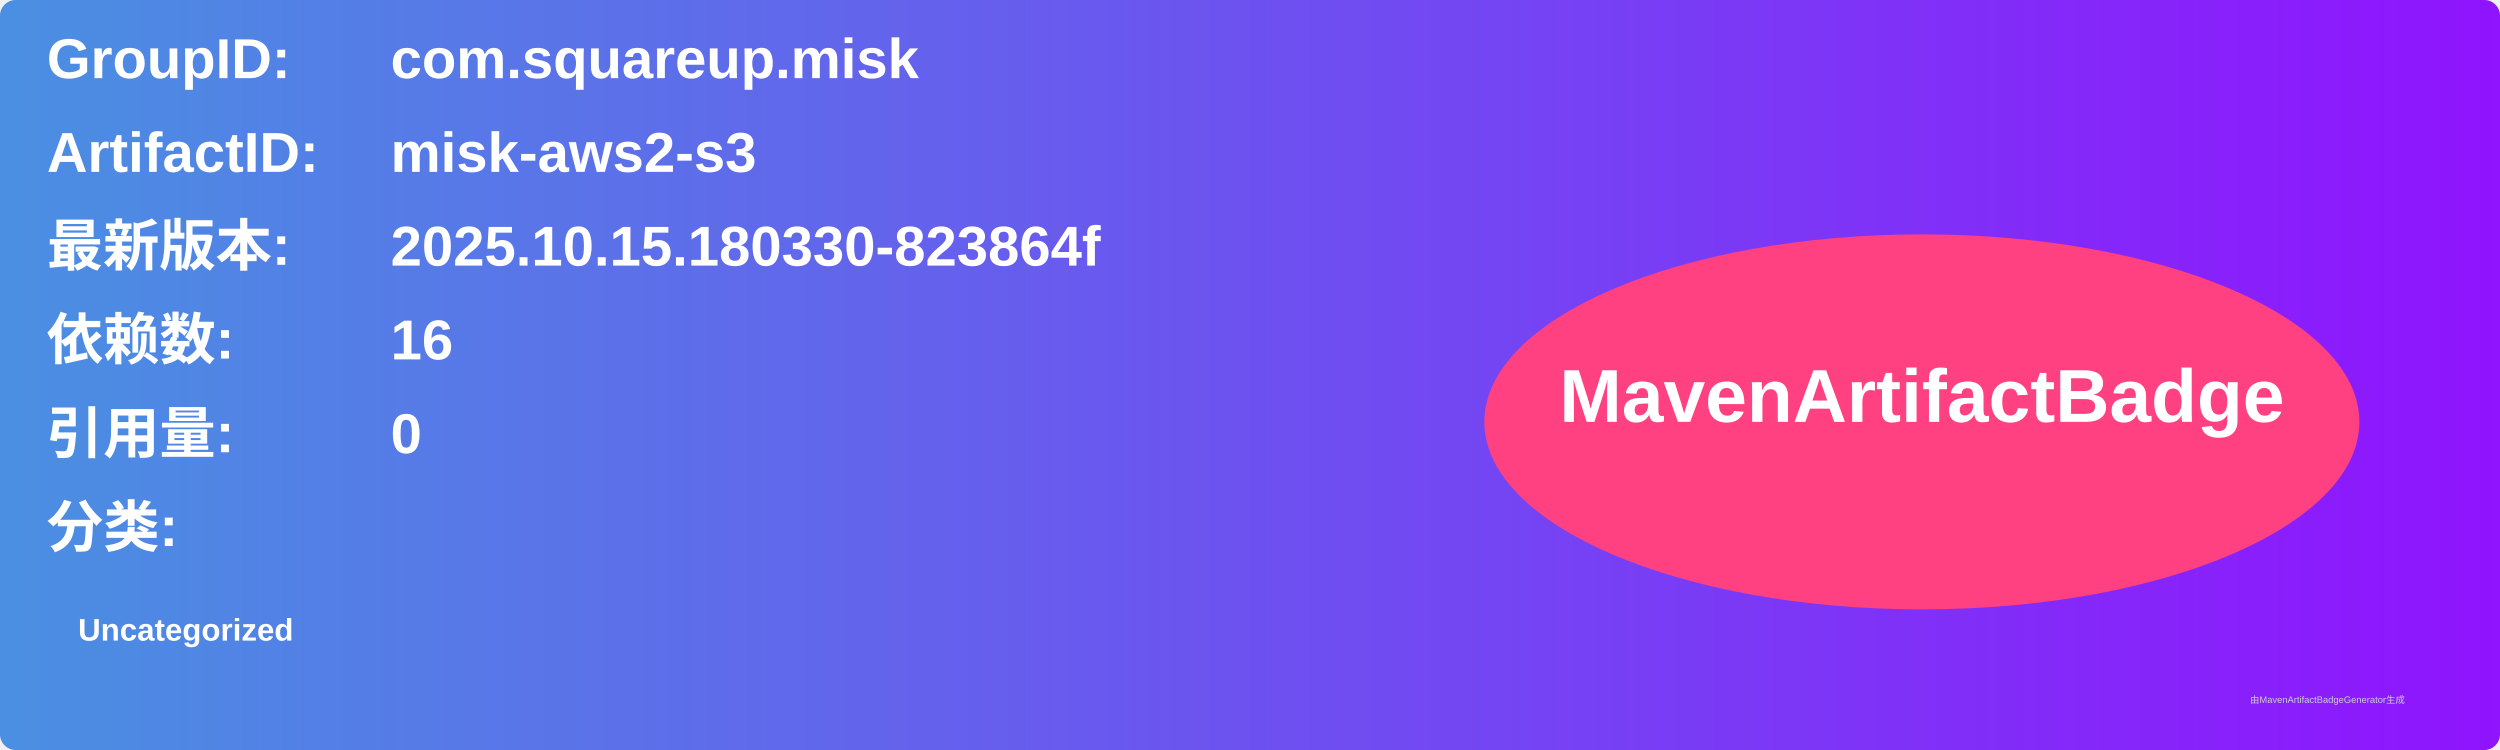
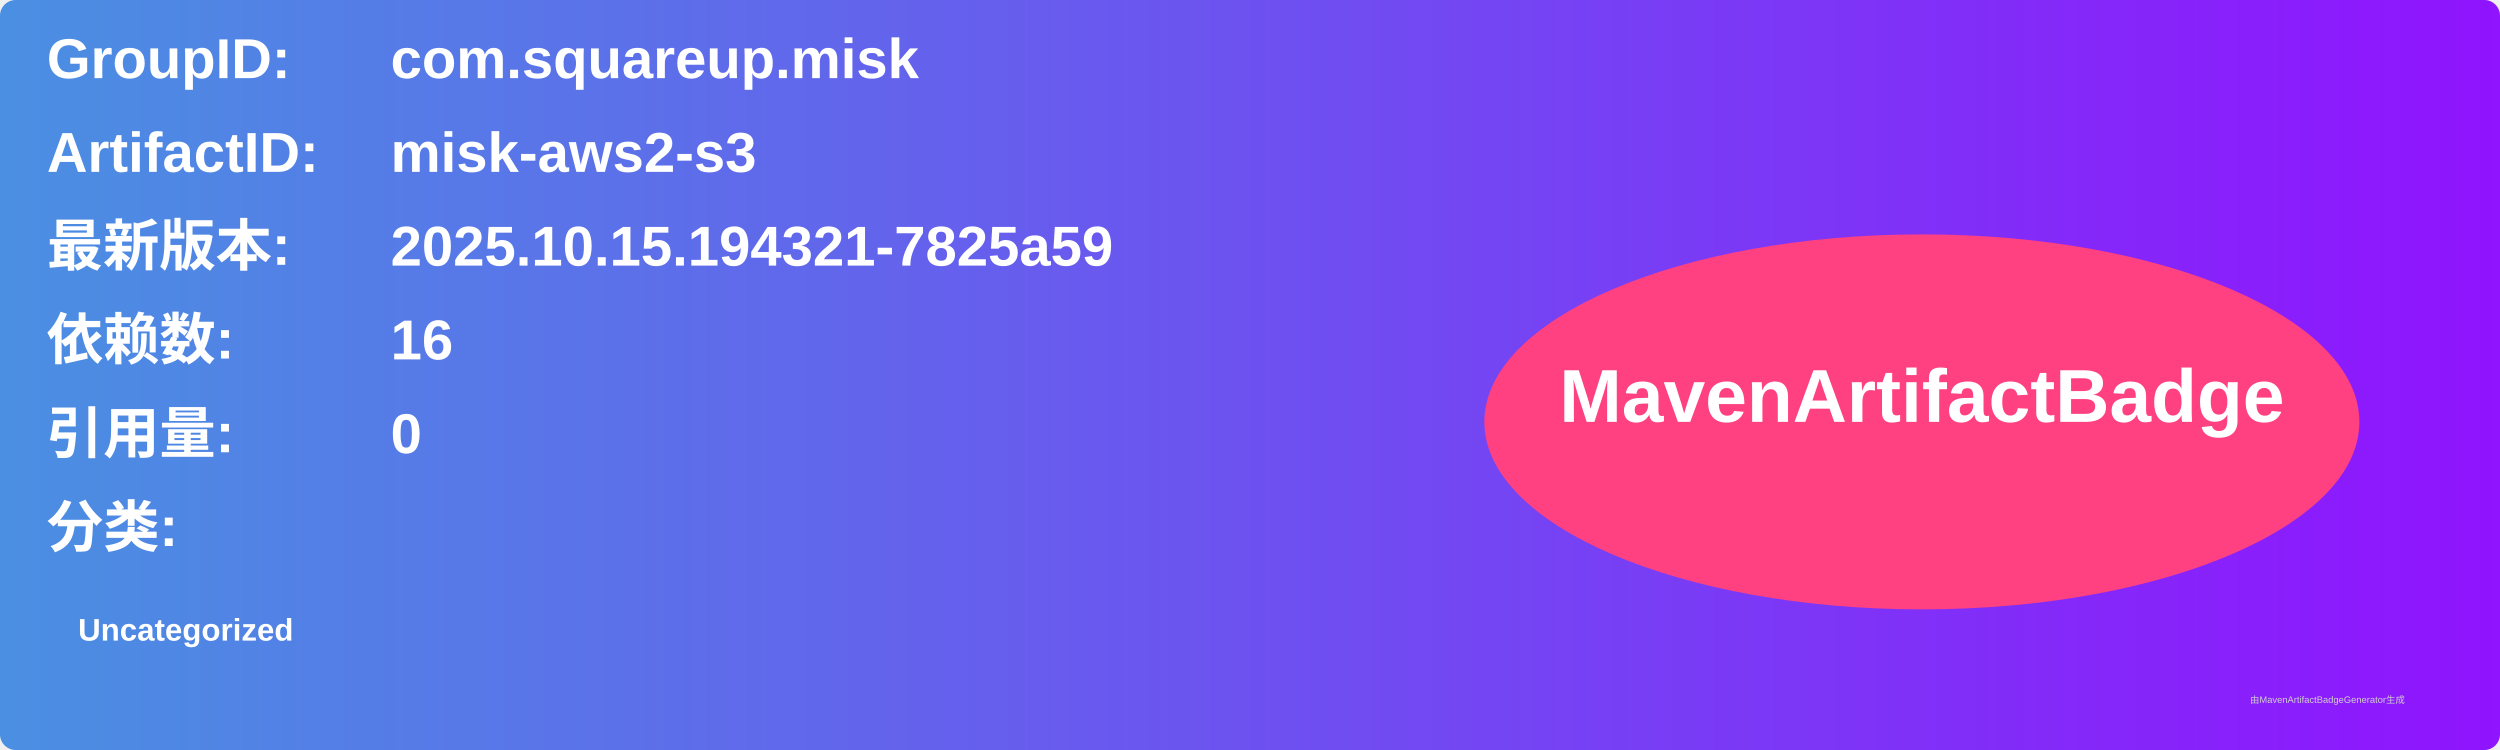
<svg xmlns="http://www.w3.org/2000/svg" width="800" height="240" viewBox="0 0 800 240">
  <linearGradient id="grad" x1="0%" y1="0%" x2="100%" y2="0%">
    <stop offset="0%" stop-color="#4a90e2" />
    <stop offset="100%" stop-color="#9013fe" />
  </linearGradient>
  <rect width="100%" height="100%" rx="5" ry="5" fill="url(#grad)" />
  <g transform="translate(15, 15)">
    <text x="0" y="10" font-family="Arial" font-size="18" fill="white" font-weight="bold" width="260">GroupID:</text>
    <text x="110" y="10" font-family="Arial" font-size="18" fill="white" font-weight="bold" width="460">com.squareup.misk</text>
    <text x="0" y="40" font-family="Arial" font-size="18" fill="white" font-weight="bold" width="260">ArtifactID:</text>
    <text x="110" y="40" font-family="Arial" font-size="18" fill="white" font-weight="bold" width="460">misk-aws2-s3</text>
    <text x="0" y="70" font-family="Arial" font-size="18" fill="white" font-weight="bold">最新版本:</text>
    <text x="110" y="70" font-family="Arial" font-size="18" fill="white" font-weight="bold">
-       <tspan font-weight="bold">2025.10.15.180330-823864f</tspan>
+       <tspan font-weight="bold">2025.10.15.194321-7825a59</tspan>
    </text>
    <text x="0" y="100" font-family="Arial" font-size="18" fill="white" font-weight="bold">依赖数: </text>
    <text x="110" y="100" font-family="Arial" font-size="18" fill="white">
      <tspan font-weight="bold">16</tspan>
    </text>
    <text x="0" y="130" font-family="Arial" font-size="18" fill="white" font-weight="bold">引用量: </text>
    <text x="110" y="130" font-family="Arial" font-size="18" fill="white">
      <tspan font-weight="bold">0</tspan>
    </text>
    <text x="0" y="160" font-family="Arial" font-size="18" fill="white" font-weight="bold">分类:</text>
    <text x="10" y="190" font-family="Arial" font-size="10" fill="white">
      <tspan font-weight="bold">Uncategorized</tspan>
    </text>
    <ellipse cx="600" cy="120" rx="140" ry="60" fill="#ff4081" />
    <text x="600" y="120" text-anchor="middle" font-family="Arial" font-size="24" fill="white" font-weight="bold">MavenArtifactBadge</text>
  </g>
  <text x="720" y="225" font-family="Arial" font-size="3" fill="#d0d0d0">由MavenArtifactBadgeGenerator生成</text>
</svg>
